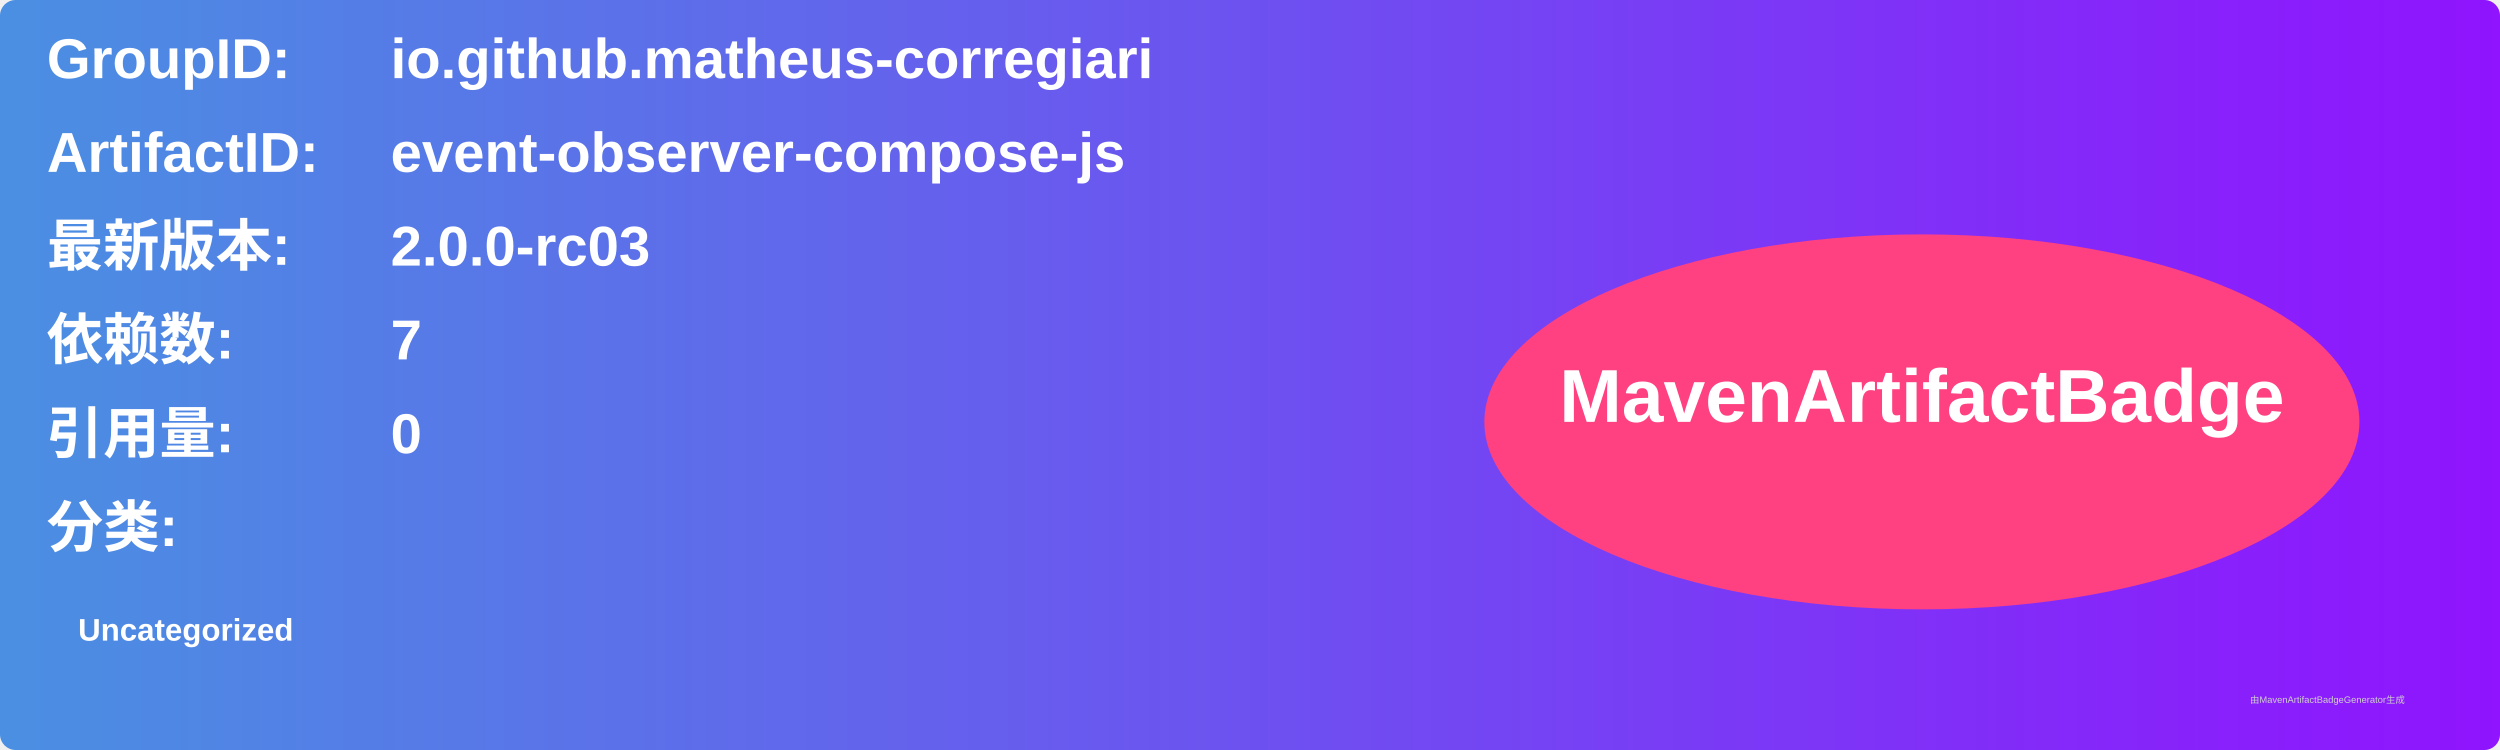
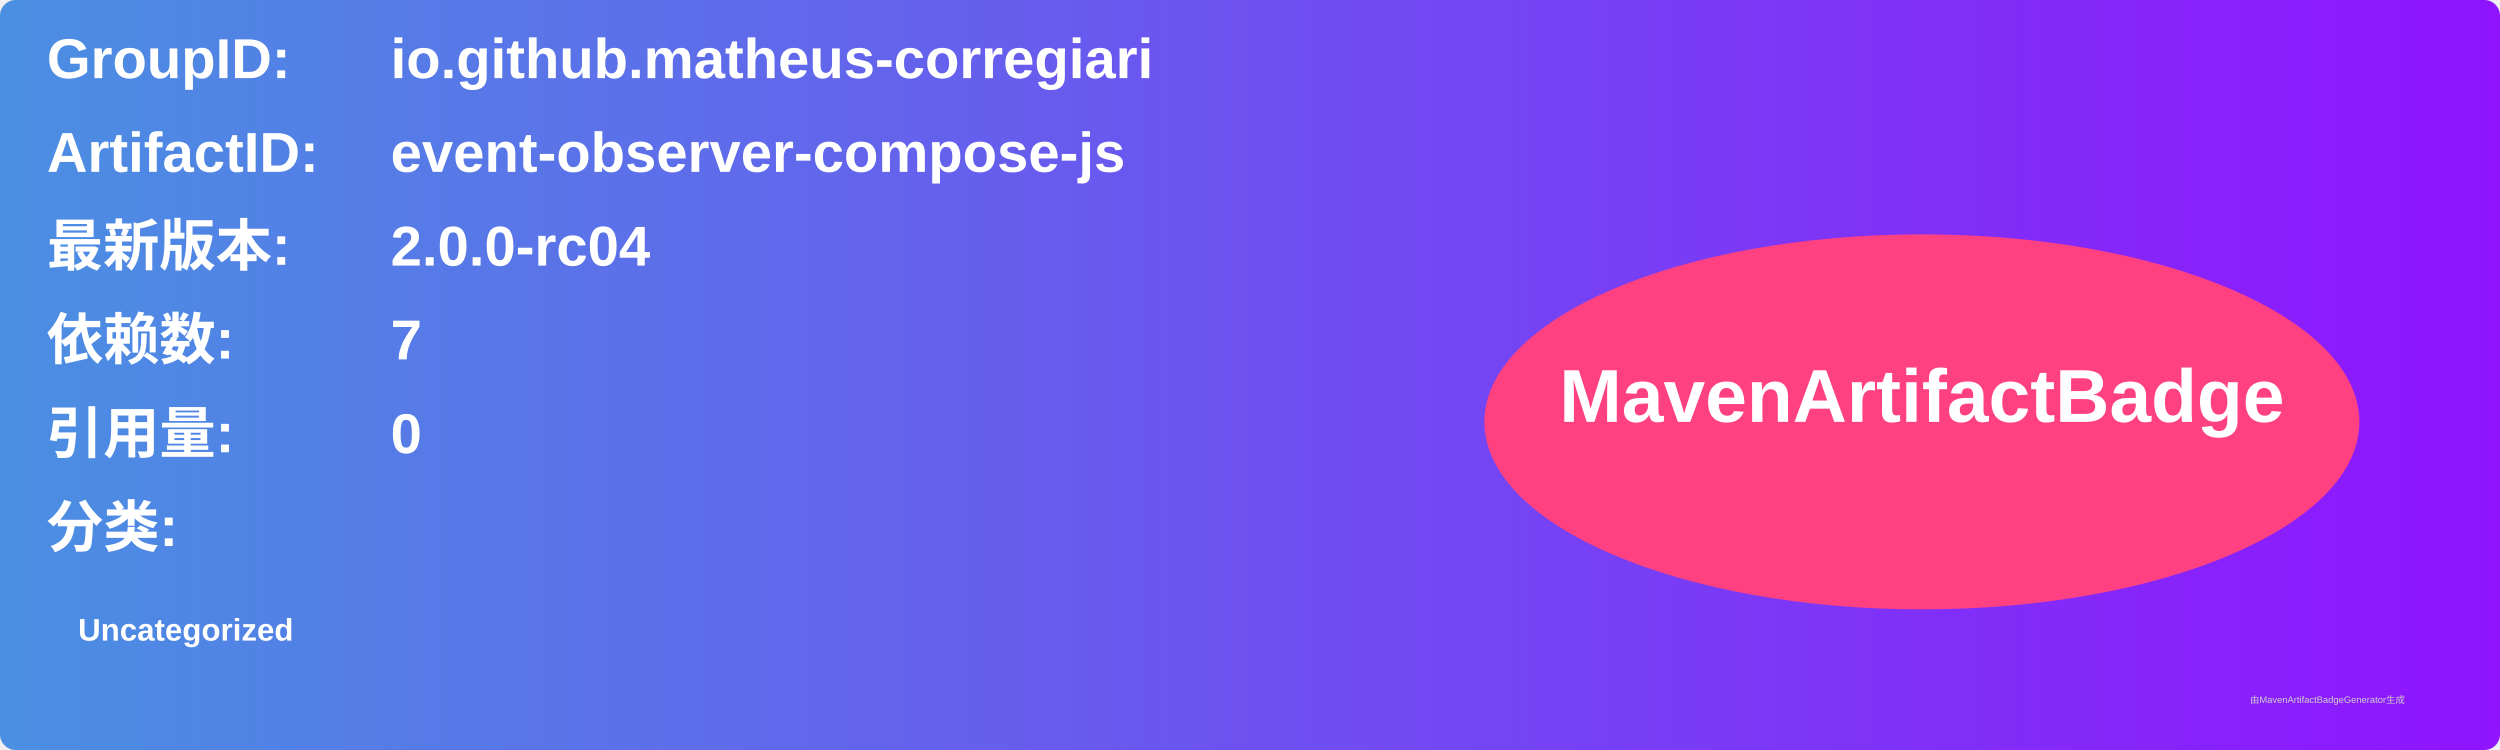
<svg xmlns="http://www.w3.org/2000/svg" width="800" height="240" viewBox="0 0 800 240">
  <linearGradient id="grad" x1="0%" y1="0%" x2="100%" y2="0%">
    <stop offset="0%" stop-color="#4a90e2" />
    <stop offset="100%" stop-color="#9013fe" />
  </linearGradient>
  <rect width="100%" height="100%" rx="5" ry="5" fill="url(#grad)" />
  <g transform="translate(15, 15)">
    <text x="0" y="10" font-family="Arial" font-size="18" fill="white" font-weight="bold" width="260">GroupID:</text>
    <text x="110" y="10" font-family="Arial" font-size="18" fill="white" font-weight="bold" width="460">io.github.matheus-corregiari</text>
    <text x="0" y="40" font-family="Arial" font-size="18" fill="white" font-weight="bold" width="260">ArtifactID:</text>
    <text x="110" y="40" font-family="Arial" font-size="18" fill="white" font-weight="bold" width="460">event-observer-compose-js</text>
    <text x="0" y="70" font-family="Arial" font-size="18" fill="white" font-weight="bold">最新版本:</text>
    <text x="110" y="70" font-family="Arial" font-size="18" fill="white" font-weight="bold">
-       <tspan font-weight="bold">2.0.0-rc03</tspan>
+       <tspan font-weight="bold">2.0.0-rc04</tspan>
    </text>
    <text x="0" y="100" font-family="Arial" font-size="18" fill="white" font-weight="bold">依赖数: </text>
    <text x="110" y="100" font-family="Arial" font-size="18" fill="white">
      <tspan font-weight="bold">7</tspan>
    </text>
    <text x="0" y="130" font-family="Arial" font-size="18" fill="white" font-weight="bold">引用量: </text>
    <text x="110" y="130" font-family="Arial" font-size="18" fill="white">
      <tspan font-weight="bold">0</tspan>
    </text>
    <text x="0" y="160" font-family="Arial" font-size="18" fill="white" font-weight="bold">分类:</text>
    <text x="10" y="190" font-family="Arial" font-size="10" fill="white">
      <tspan font-weight="bold">Uncategorized</tspan>
    </text>
    <ellipse cx="600" cy="120" rx="140" ry="60" fill="#ff4081" />
    <text x="600" y="120" text-anchor="middle" font-family="Arial" font-size="24" fill="white" font-weight="bold">MavenArtifactBadge</text>
  </g>
  <text x="720" y="225" font-family="Arial" font-size="3" fill="#d0d0d0">由MavenArtifactBadgeGenerator生成</text>
</svg>
